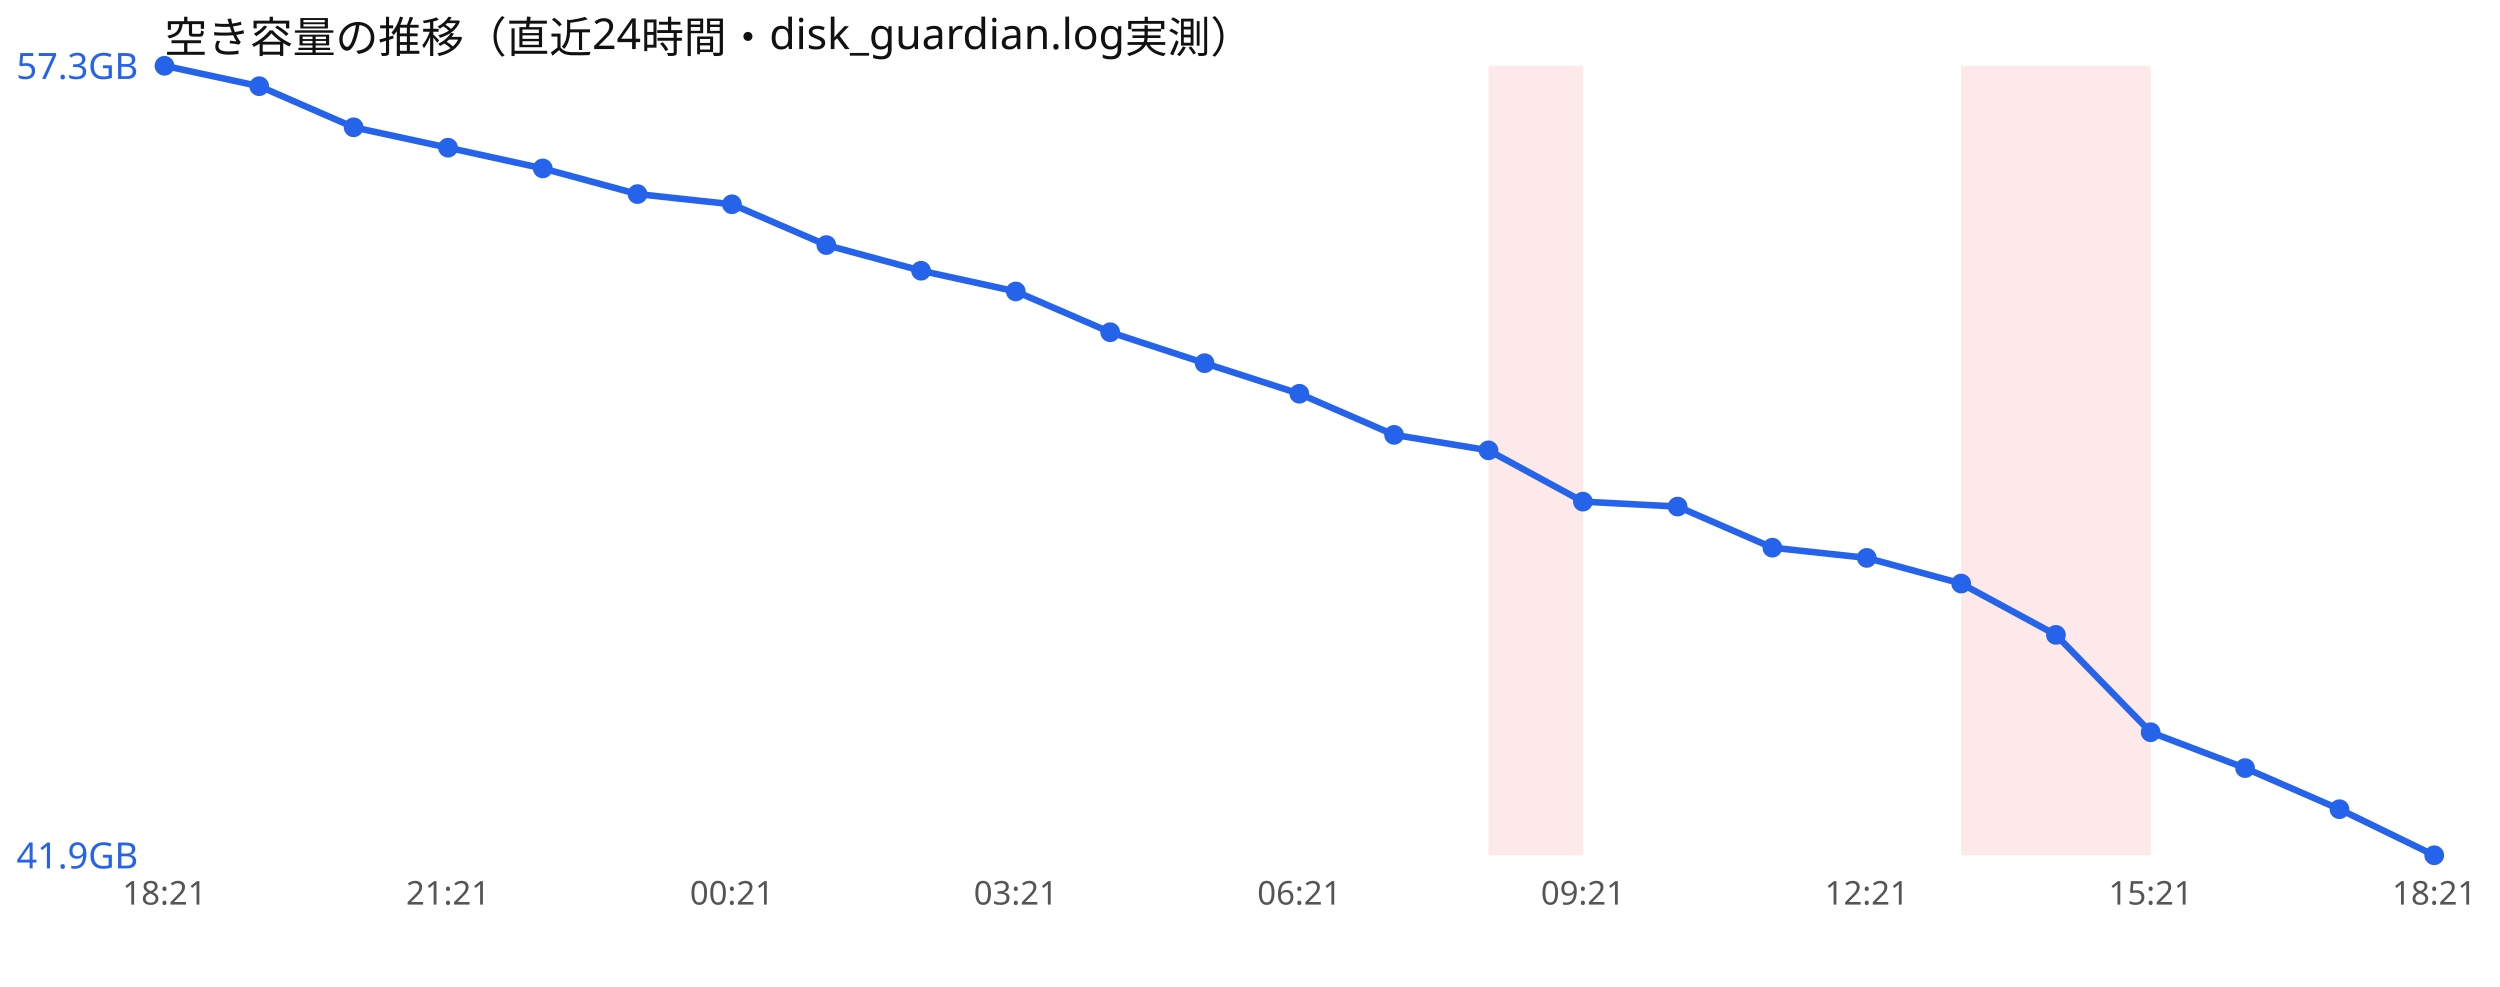
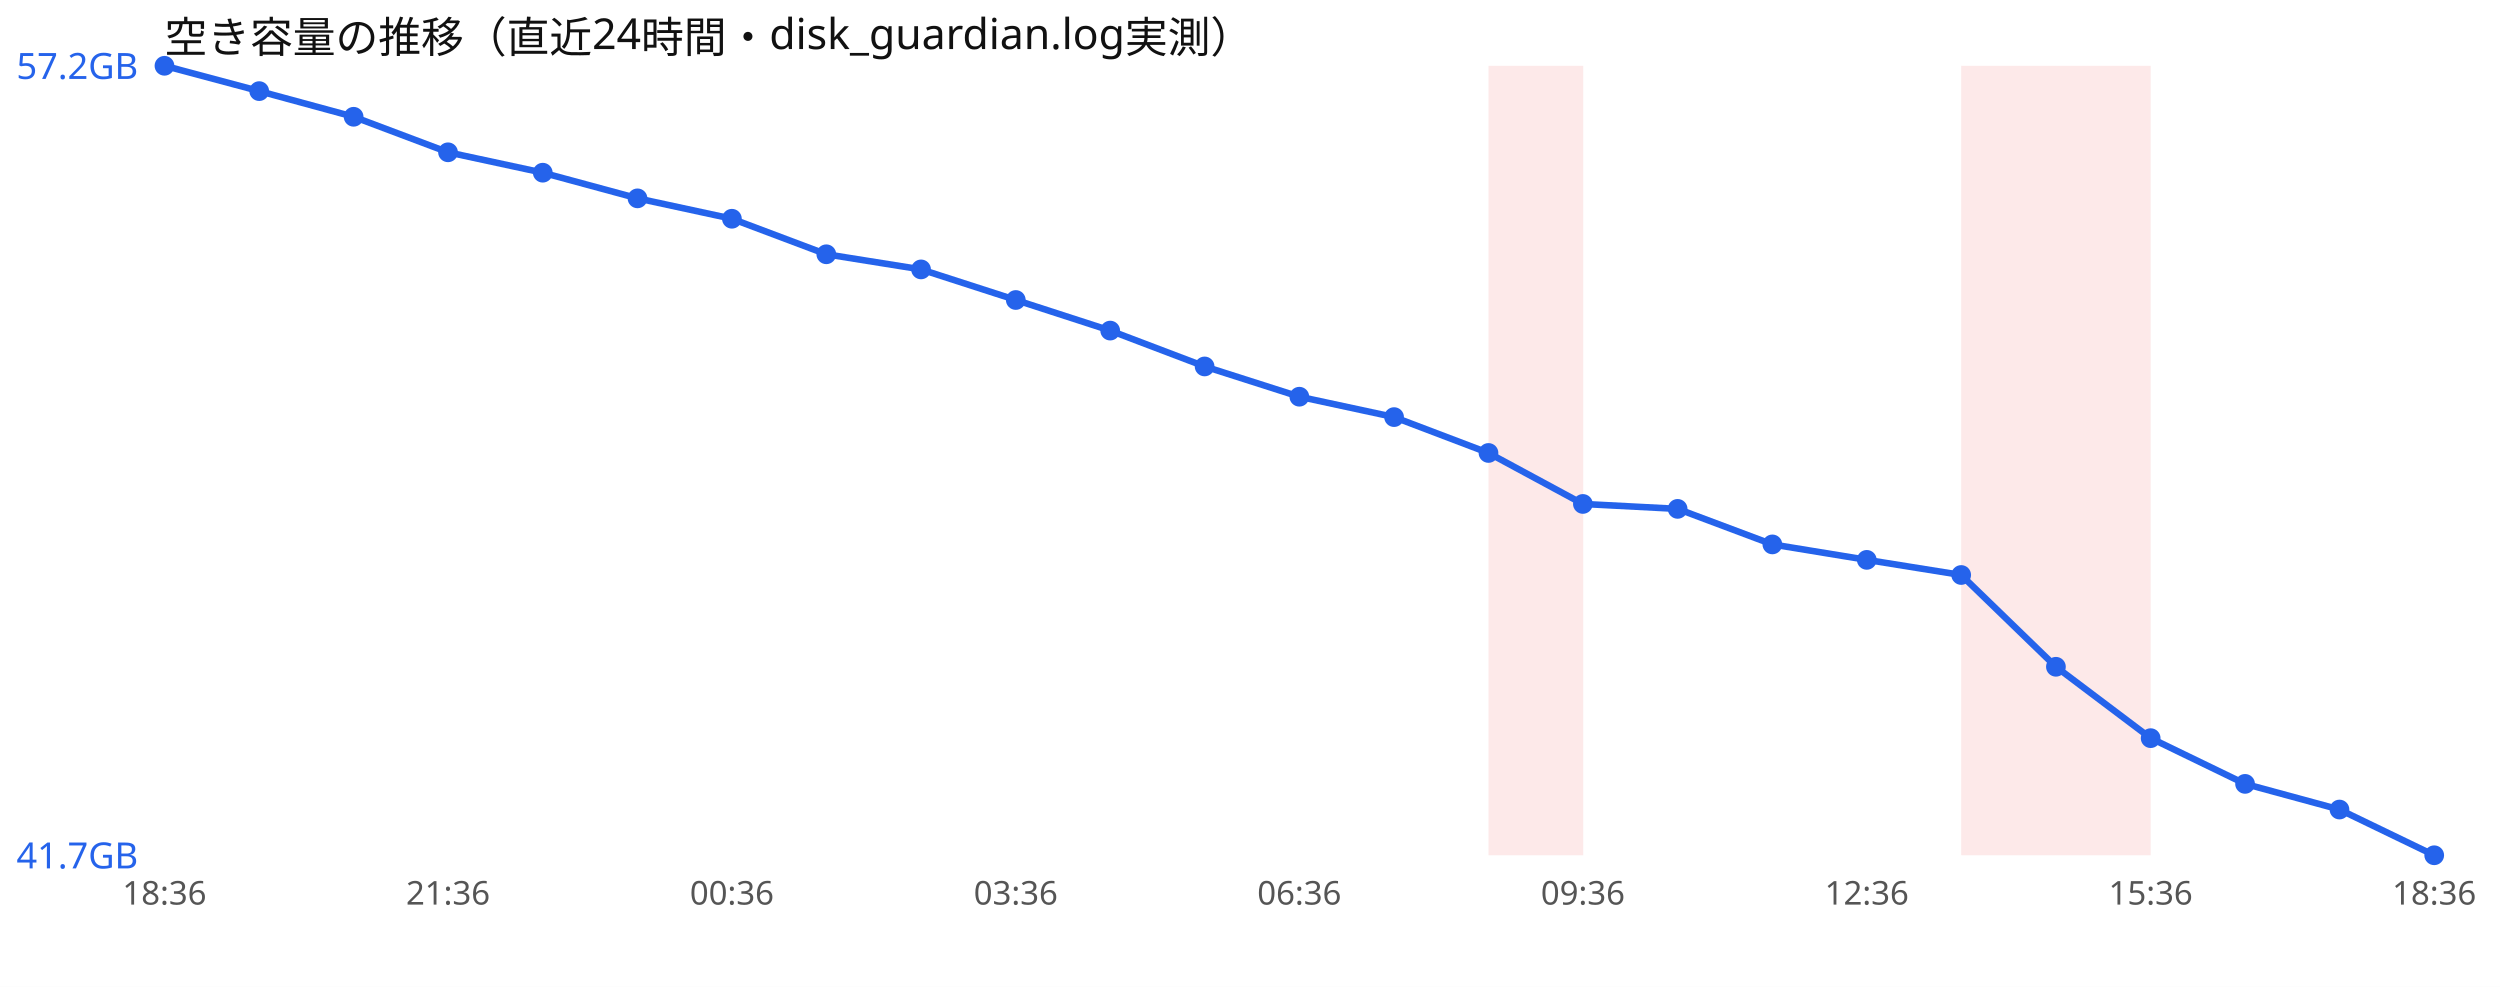
<svg xmlns="http://www.w3.org/2000/svg" width="760" height="300" viewBox="0 0 760 300" font-family="sans-serif">
  <rect width="760" height="300" fill="#ffffff" />
  <text x="50" y="16" font-size="13" fill="#111">空き容量の推移（直近24時間・disk_guardian.log実測）</text>
  <rect x="452.5" y="20" width="28.8" height="240" fill="#ef4444" opacity="0.12" />
  <rect x="596.2" y="20" width="28.8" height="240" fill="#ef4444" opacity="0.12" />
  <rect x="625.0" y="20" width="28.8" height="240" fill="#ef4444" opacity="0.12" />
-   <polyline points="50.0,20.0 78.8,26.2 107.5,38.7 136.2,44.9 165.0,51.2 193.8,59.0 222.5,62.1 251.2,74.5 280.0,82.3 308.8,88.6 337.5,101.0 366.2,110.4 395.0,119.7 423.8,132.2 452.5,136.9 481.2,152.5 510.0,154.0 538.8,166.5 567.5,169.6 596.2,177.4 625.0,193.0 653.8,222.6 682.5,233.5 711.2,246.0 740.0,260.0" fill="none" stroke="#2563eb" stroke-width="2" />
+   <polyline points="50.0,20.0 78.8,27.7 107.5,35.5 136.2,46.3 165.0,52.5 193.8,60.3 222.5,66.5 251.2,77.3 280.0,81.9 308.8,91.2 337.5,100.5 366.2,111.4 395.0,120.6 423.8,126.8 452.5,137.7 481.2,153.2 510.0,154.7 538.8,165.5 567.5,170.2 596.2,174.8 625.0,202.7 653.8,224.4 682.5,238.3 711.2,246.1 740.0,260.0" fill="none" stroke="#2563eb" stroke-width="2" />
  <circle cx="50.0" cy="20.0" r="3" fill="#2563eb" />
-   <circle cx="78.8" cy="26.2" r="3" fill="#2563eb" />
-   <circle cx="107.5" cy="38.7" r="3" fill="#2563eb" />
-   <circle cx="136.2" cy="44.9" r="3" fill="#2563eb" />
-   <circle cx="165.0" cy="51.2" r="3" fill="#2563eb" />
-   <circle cx="193.8" cy="59.0" r="3" fill="#2563eb" />
-   <circle cx="222.5" cy="62.1" r="3" fill="#2563eb" />
-   <circle cx="251.2" cy="74.5" r="3" fill="#2563eb" />
-   <circle cx="280.0" cy="82.3" r="3" fill="#2563eb" />
-   <circle cx="308.8" cy="88.6" r="3" fill="#2563eb" />
-   <circle cx="337.5" cy="101.0" r="3" fill="#2563eb" />
-   <circle cx="366.2" cy="110.4" r="3" fill="#2563eb" />
-   <circle cx="395.0" cy="119.7" r="3" fill="#2563eb" />
-   <circle cx="423.8" cy="132.2" r="3" fill="#2563eb" />
-   <circle cx="452.5" cy="136.9" r="3" fill="#2563eb" />
-   <circle cx="481.2" cy="152.5" r="3" fill="#2563eb" />
-   <circle cx="510.0" cy="154.0" r="3" fill="#2563eb" />
-   <circle cx="538.8" cy="166.5" r="3" fill="#2563eb" />
-   <circle cx="567.5" cy="169.6" r="3" fill="#2563eb" />
-   <circle cx="596.2" cy="177.4" r="3" fill="#2563eb" />
-   <circle cx="625.0" cy="193.0" r="3" fill="#2563eb" />
-   <circle cx="653.8" cy="222.6" r="3" fill="#2563eb" />
-   <circle cx="682.5" cy="233.5" r="3" fill="#2563eb" />
-   <circle cx="711.2" cy="246.0" r="3" fill="#2563eb" />
+   <circle cx="78.8" cy="27.7" r="3" fill="#2563eb" />
+   <circle cx="107.5" cy="35.5" r="3" fill="#2563eb" />
+   <circle cx="136.2" cy="46.3" r="3" fill="#2563eb" />
+   <circle cx="165.0" cy="52.5" r="3" fill="#2563eb" />
+   <circle cx="193.8" cy="60.3" r="3" fill="#2563eb" />
+   <circle cx="222.5" cy="66.5" r="3" fill="#2563eb" />
+   <circle cx="251.2" cy="77.3" r="3" fill="#2563eb" />
+   <circle cx="280.0" cy="81.9" r="3" fill="#2563eb" />
+   <circle cx="308.8" cy="91.2" r="3" fill="#2563eb" />
+   <circle cx="337.5" cy="100.5" r="3" fill="#2563eb" />
+   <circle cx="366.2" cy="111.4" r="3" fill="#2563eb" />
+   <circle cx="395.0" cy="120.6" r="3" fill="#2563eb" />
+   <circle cx="423.8" cy="126.8" r="3" fill="#2563eb" />
+   <circle cx="452.5" cy="137.7" r="3" fill="#2563eb" />
+   <circle cx="481.2" cy="153.2" r="3" fill="#2563eb" />
+   <circle cx="510.0" cy="154.7" r="3" fill="#2563eb" />
+   <circle cx="538.8" cy="165.5" r="3" fill="#2563eb" />
+   <circle cx="567.5" cy="170.2" r="3" fill="#2563eb" />
+   <circle cx="596.2" cy="174.8" r="3" fill="#2563eb" />
+   <circle cx="625.0" cy="202.7" r="3" fill="#2563eb" />
+   <circle cx="653.8" cy="224.4" r="3" fill="#2563eb" />
+   <circle cx="682.5" cy="238.3" r="3" fill="#2563eb" />
+   <circle cx="711.2" cy="246.1" r="3" fill="#2563eb" />
  <circle cx="740.0" cy="260.0" r="3" fill="#2563eb" />
-   <text x="5" y="24.0" font-size="11" fill="#2563eb">57.3GB</text>
-   <text x="5" y="264.0" font-size="11" fill="#2563eb">41.9GB</text>
-   <text x="50.0" y="275" font-size="10" fill="#555" text-anchor="middle">18:21</text>
-   <text x="136.2" y="275" font-size="10" fill="#555" text-anchor="middle">21:21</text>
-   <text x="222.5" y="275" font-size="10" fill="#555" text-anchor="middle">00:21</text>
-   <text x="308.8" y="275" font-size="10" fill="#555" text-anchor="middle">03:21</text>
-   <text x="395.0" y="275" font-size="10" fill="#555" text-anchor="middle">06:21</text>
-   <text x="481.2" y="275" font-size="10" fill="#555" text-anchor="middle">09:21</text>
-   <text x="567.5" y="275" font-size="10" fill="#555" text-anchor="middle">12:21</text>
-   <text x="653.8" y="275" font-size="10" fill="#555" text-anchor="middle">15:21</text>
-   <text x="740.0" y="275" font-size="10" fill="#555" text-anchor="middle">18:21</text>
+   <text x="5" y="24.0" font-size="11" fill="#2563eb">57.2GB</text>
+   <text x="5" y="264.0" font-size="11" fill="#2563eb">41.7GB</text>
+   <text x="50.0" y="275" font-size="10" fill="#555" text-anchor="middle">18:36</text>
+   <text x="136.2" y="275" font-size="10" fill="#555" text-anchor="middle">21:36</text>
+   <text x="222.5" y="275" font-size="10" fill="#555" text-anchor="middle">00:36</text>
+   <text x="308.8" y="275" font-size="10" fill="#555" text-anchor="middle">03:36</text>
+   <text x="395.0" y="275" font-size="10" fill="#555" text-anchor="middle">06:36</text>
+   <text x="481.2" y="275" font-size="10" fill="#555" text-anchor="middle">09:36</text>
+   <text x="567.5" y="275" font-size="10" fill="#555" text-anchor="middle">12:36</text>
+   <text x="653.8" y="275" font-size="10" fill="#555" text-anchor="middle">15:36</text>
+   <text x="740.0" y="275" font-size="10" fill="#555" text-anchor="middle">18:36</text>
</svg>
